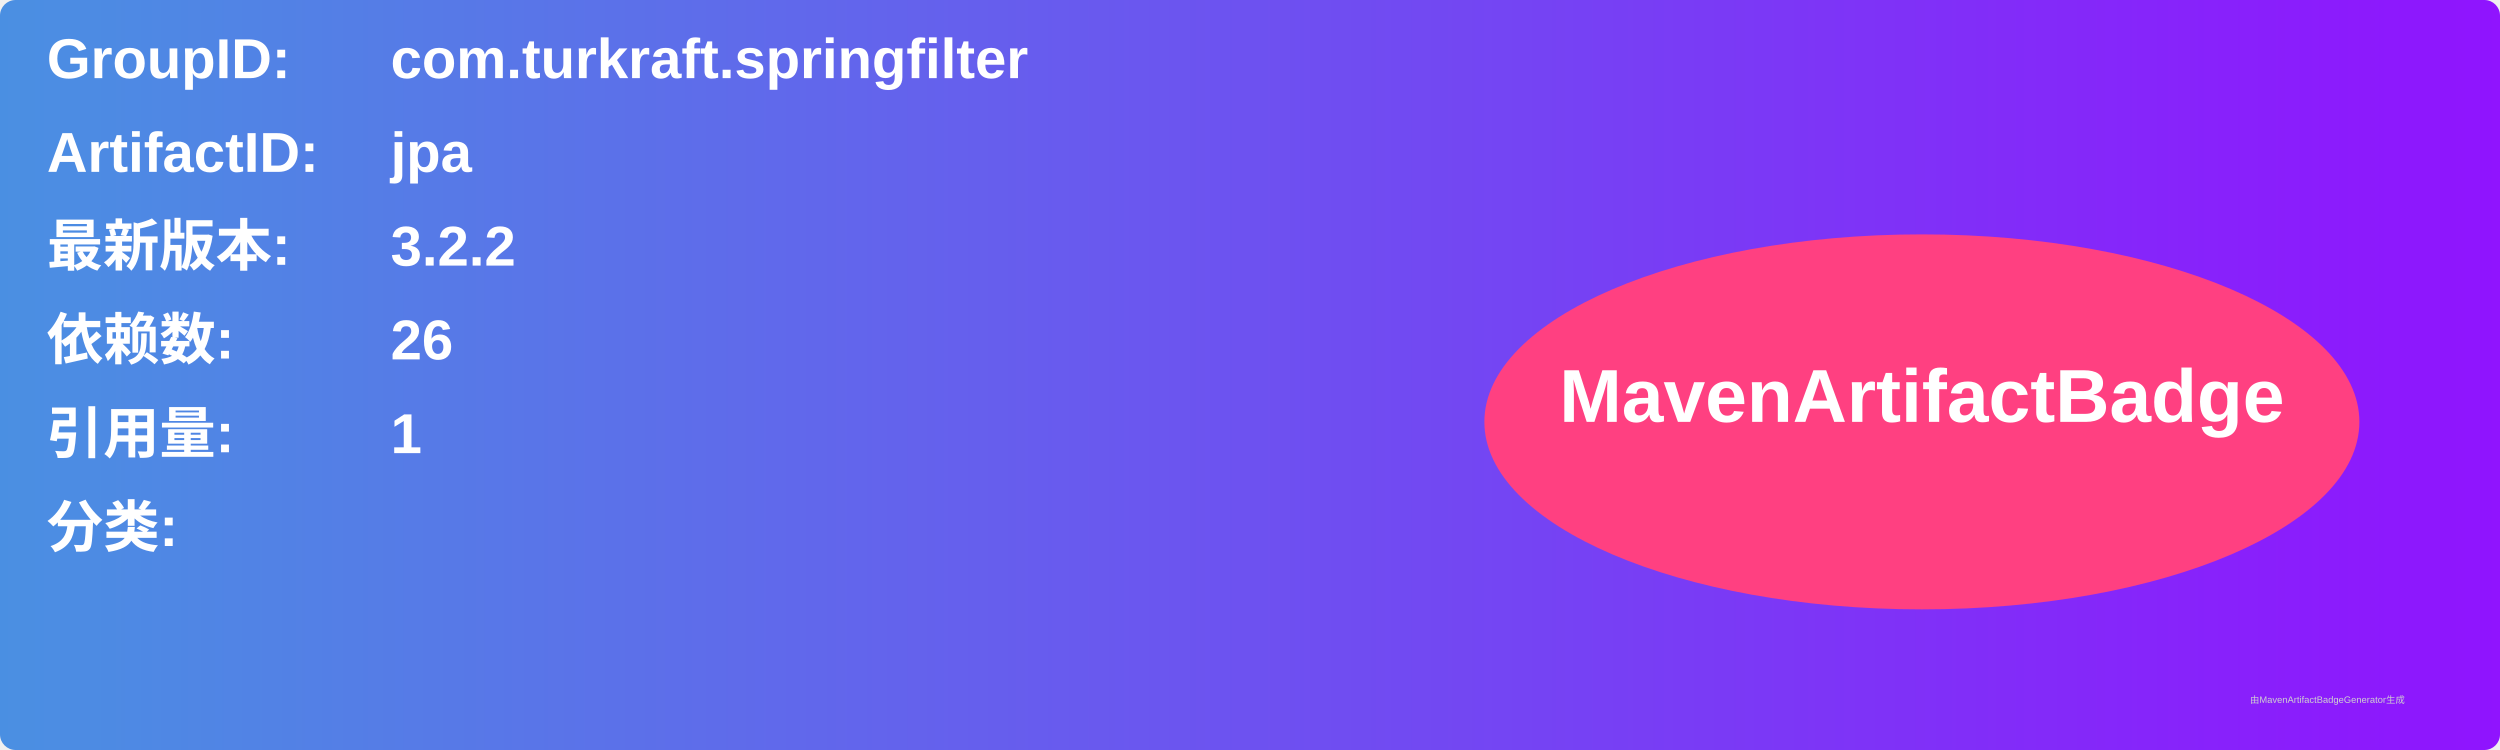
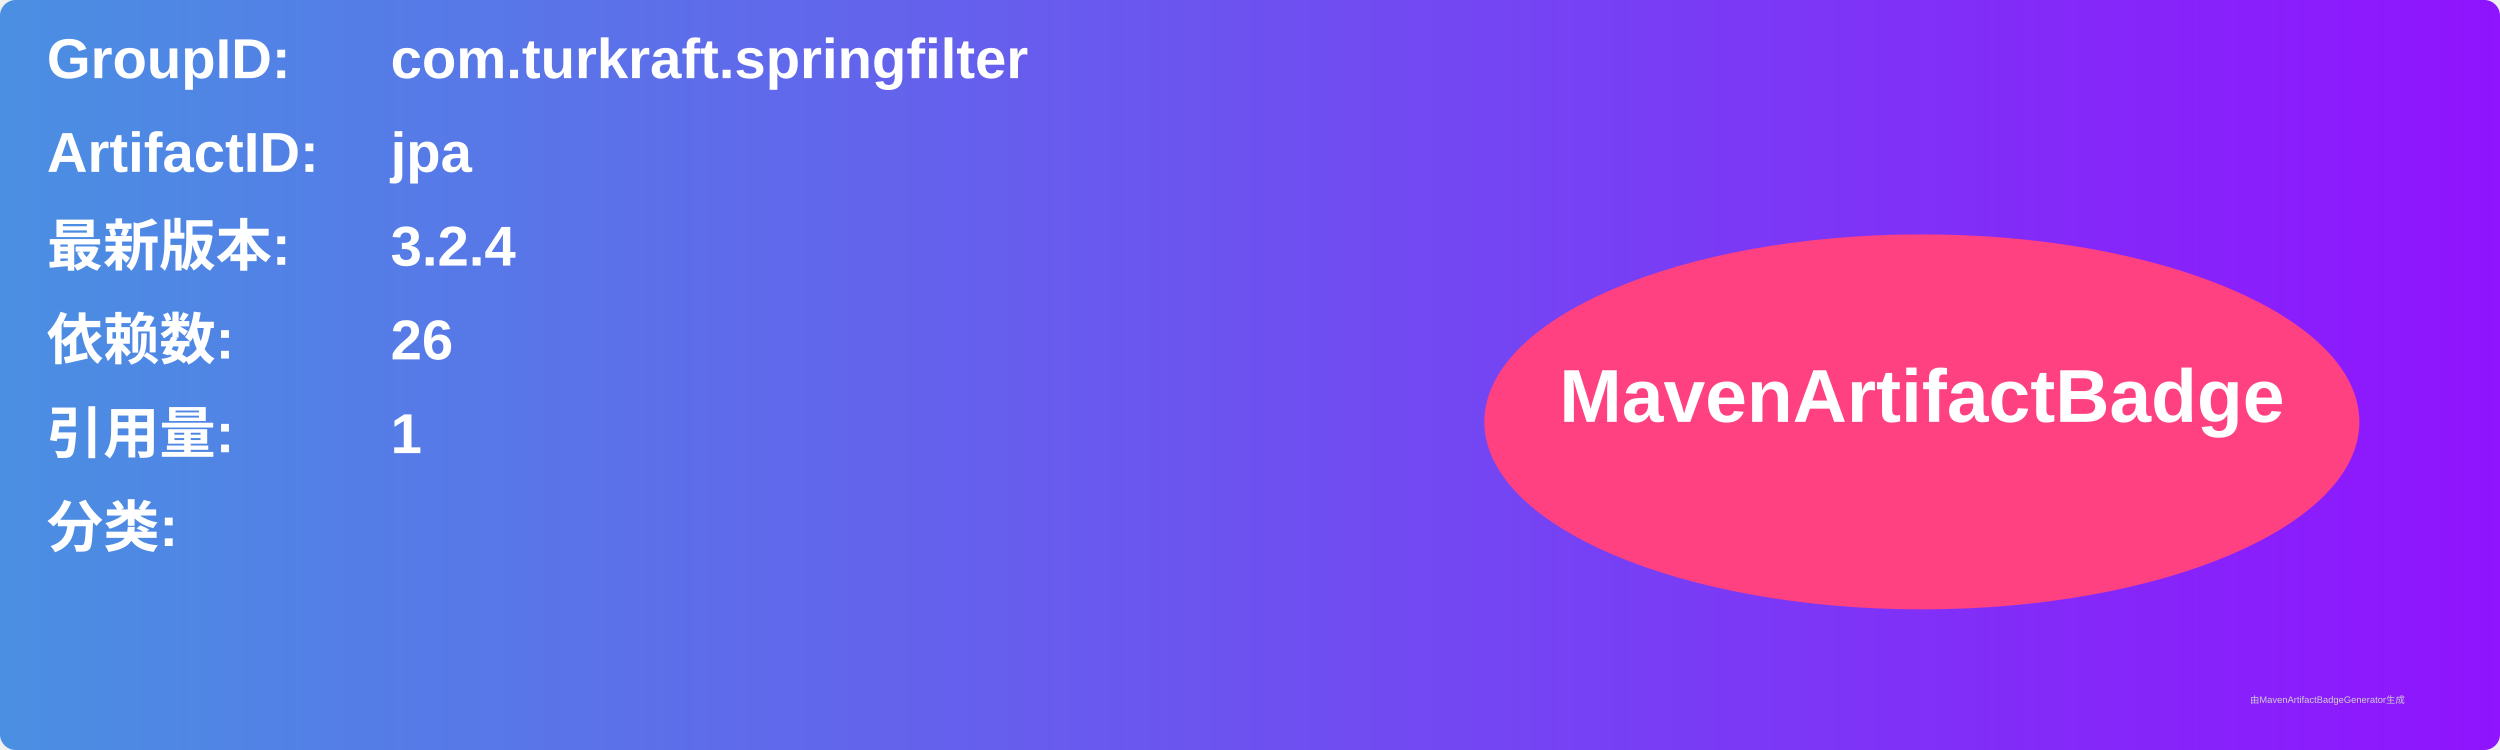
<svg xmlns="http://www.w3.org/2000/svg" width="800" height="240" viewBox="0 0 800 240">
  <linearGradient id="grad" x1="0%" y1="0%" x2="100%" y2="0%">
    <stop offset="0%" stop-color="#4a90e2" />
    <stop offset="100%" stop-color="#9013fe" />
  </linearGradient>
  <rect width="100%" height="100%" rx="5" ry="5" fill="url(#grad)" />
  <g transform="translate(15, 15)">
    <text x="0" y="10" font-family="Arial" font-size="18" fill="white" font-weight="bold" width="260">GroupID:</text>
    <text x="110" y="10" font-family="Arial" font-size="18" fill="white" font-weight="bold" width="460">com.turkraft.springfilter</text>
    <text x="0" y="40" font-family="Arial" font-size="18" fill="white" font-weight="bold" width="260">ArtifactID:</text>
    <text x="110" y="40" font-family="Arial" font-size="18" fill="white" font-weight="bold" width="460">jpa</text>
    <text x="0" y="70" font-family="Arial" font-size="18" fill="white" font-weight="bold">最新版本:</text>
    <text x="110" y="70" font-family="Arial" font-size="18" fill="white" font-weight="bold">
-       <tspan font-weight="bold">3.2.2</tspan>
+       <tspan font-weight="bold">3.2.4</tspan>
    </text>
    <text x="0" y="100" font-family="Arial" font-size="18" fill="white" font-weight="bold">依赖数: </text>
    <text x="110" y="100" font-family="Arial" font-size="18" fill="white">
      <tspan font-weight="bold">26</tspan>
    </text>
    <text x="0" y="130" font-family="Arial" font-size="18" fill="white" font-weight="bold">引用量: </text>
    <text x="110" y="130" font-family="Arial" font-size="18" fill="white">
      <tspan font-weight="bold">1</tspan>
    </text>
    <text x="0" y="160" font-family="Arial" font-size="18" fill="white" font-weight="bold">分类:</text>
    <text x="10" y="190" font-family="Arial" font-size="10" fill="white">
      <tspan font-weight="bold" />
    </text>
    <ellipse cx="600" cy="120" rx="140" ry="60" fill="#ff4081" />
    <text x="600" y="120" text-anchor="middle" font-family="Arial" font-size="24" fill="white" font-weight="bold">MavenArtifactBadge</text>
  </g>
  <text x="720" y="225" font-family="Arial" font-size="3" fill="#d0d0d0">由MavenArtifactBadgeGenerator生成</text>
</svg>
